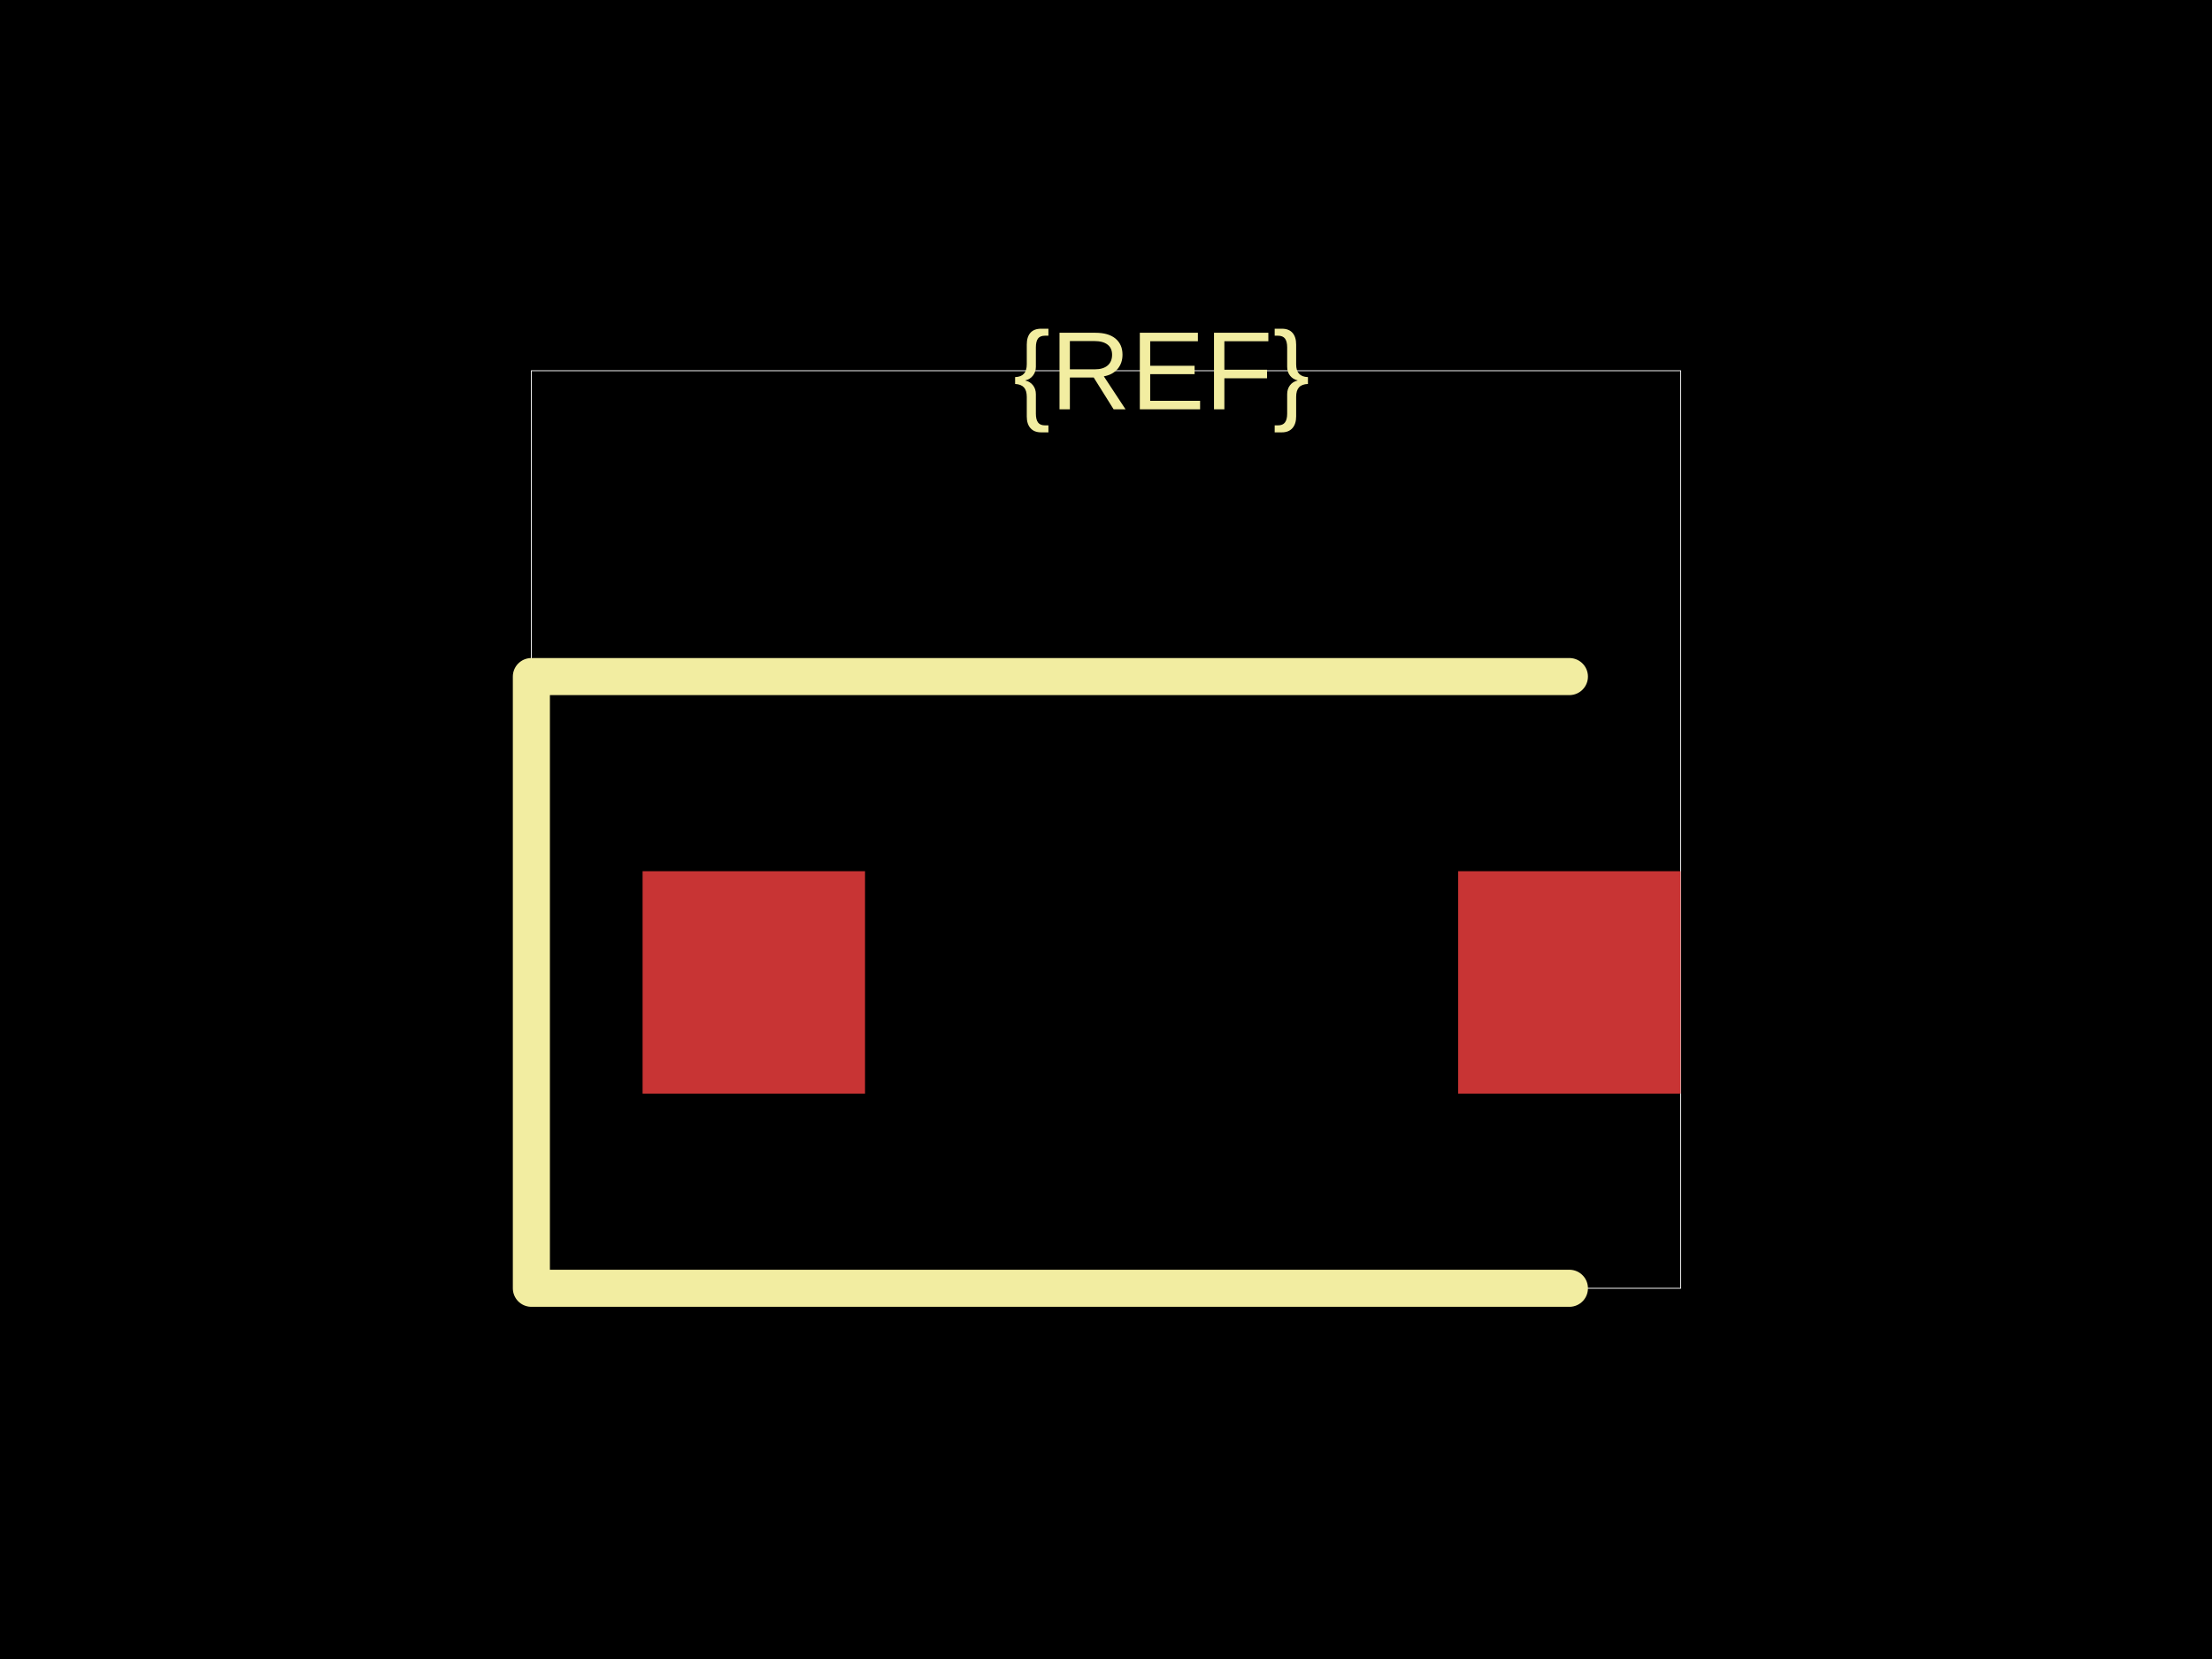
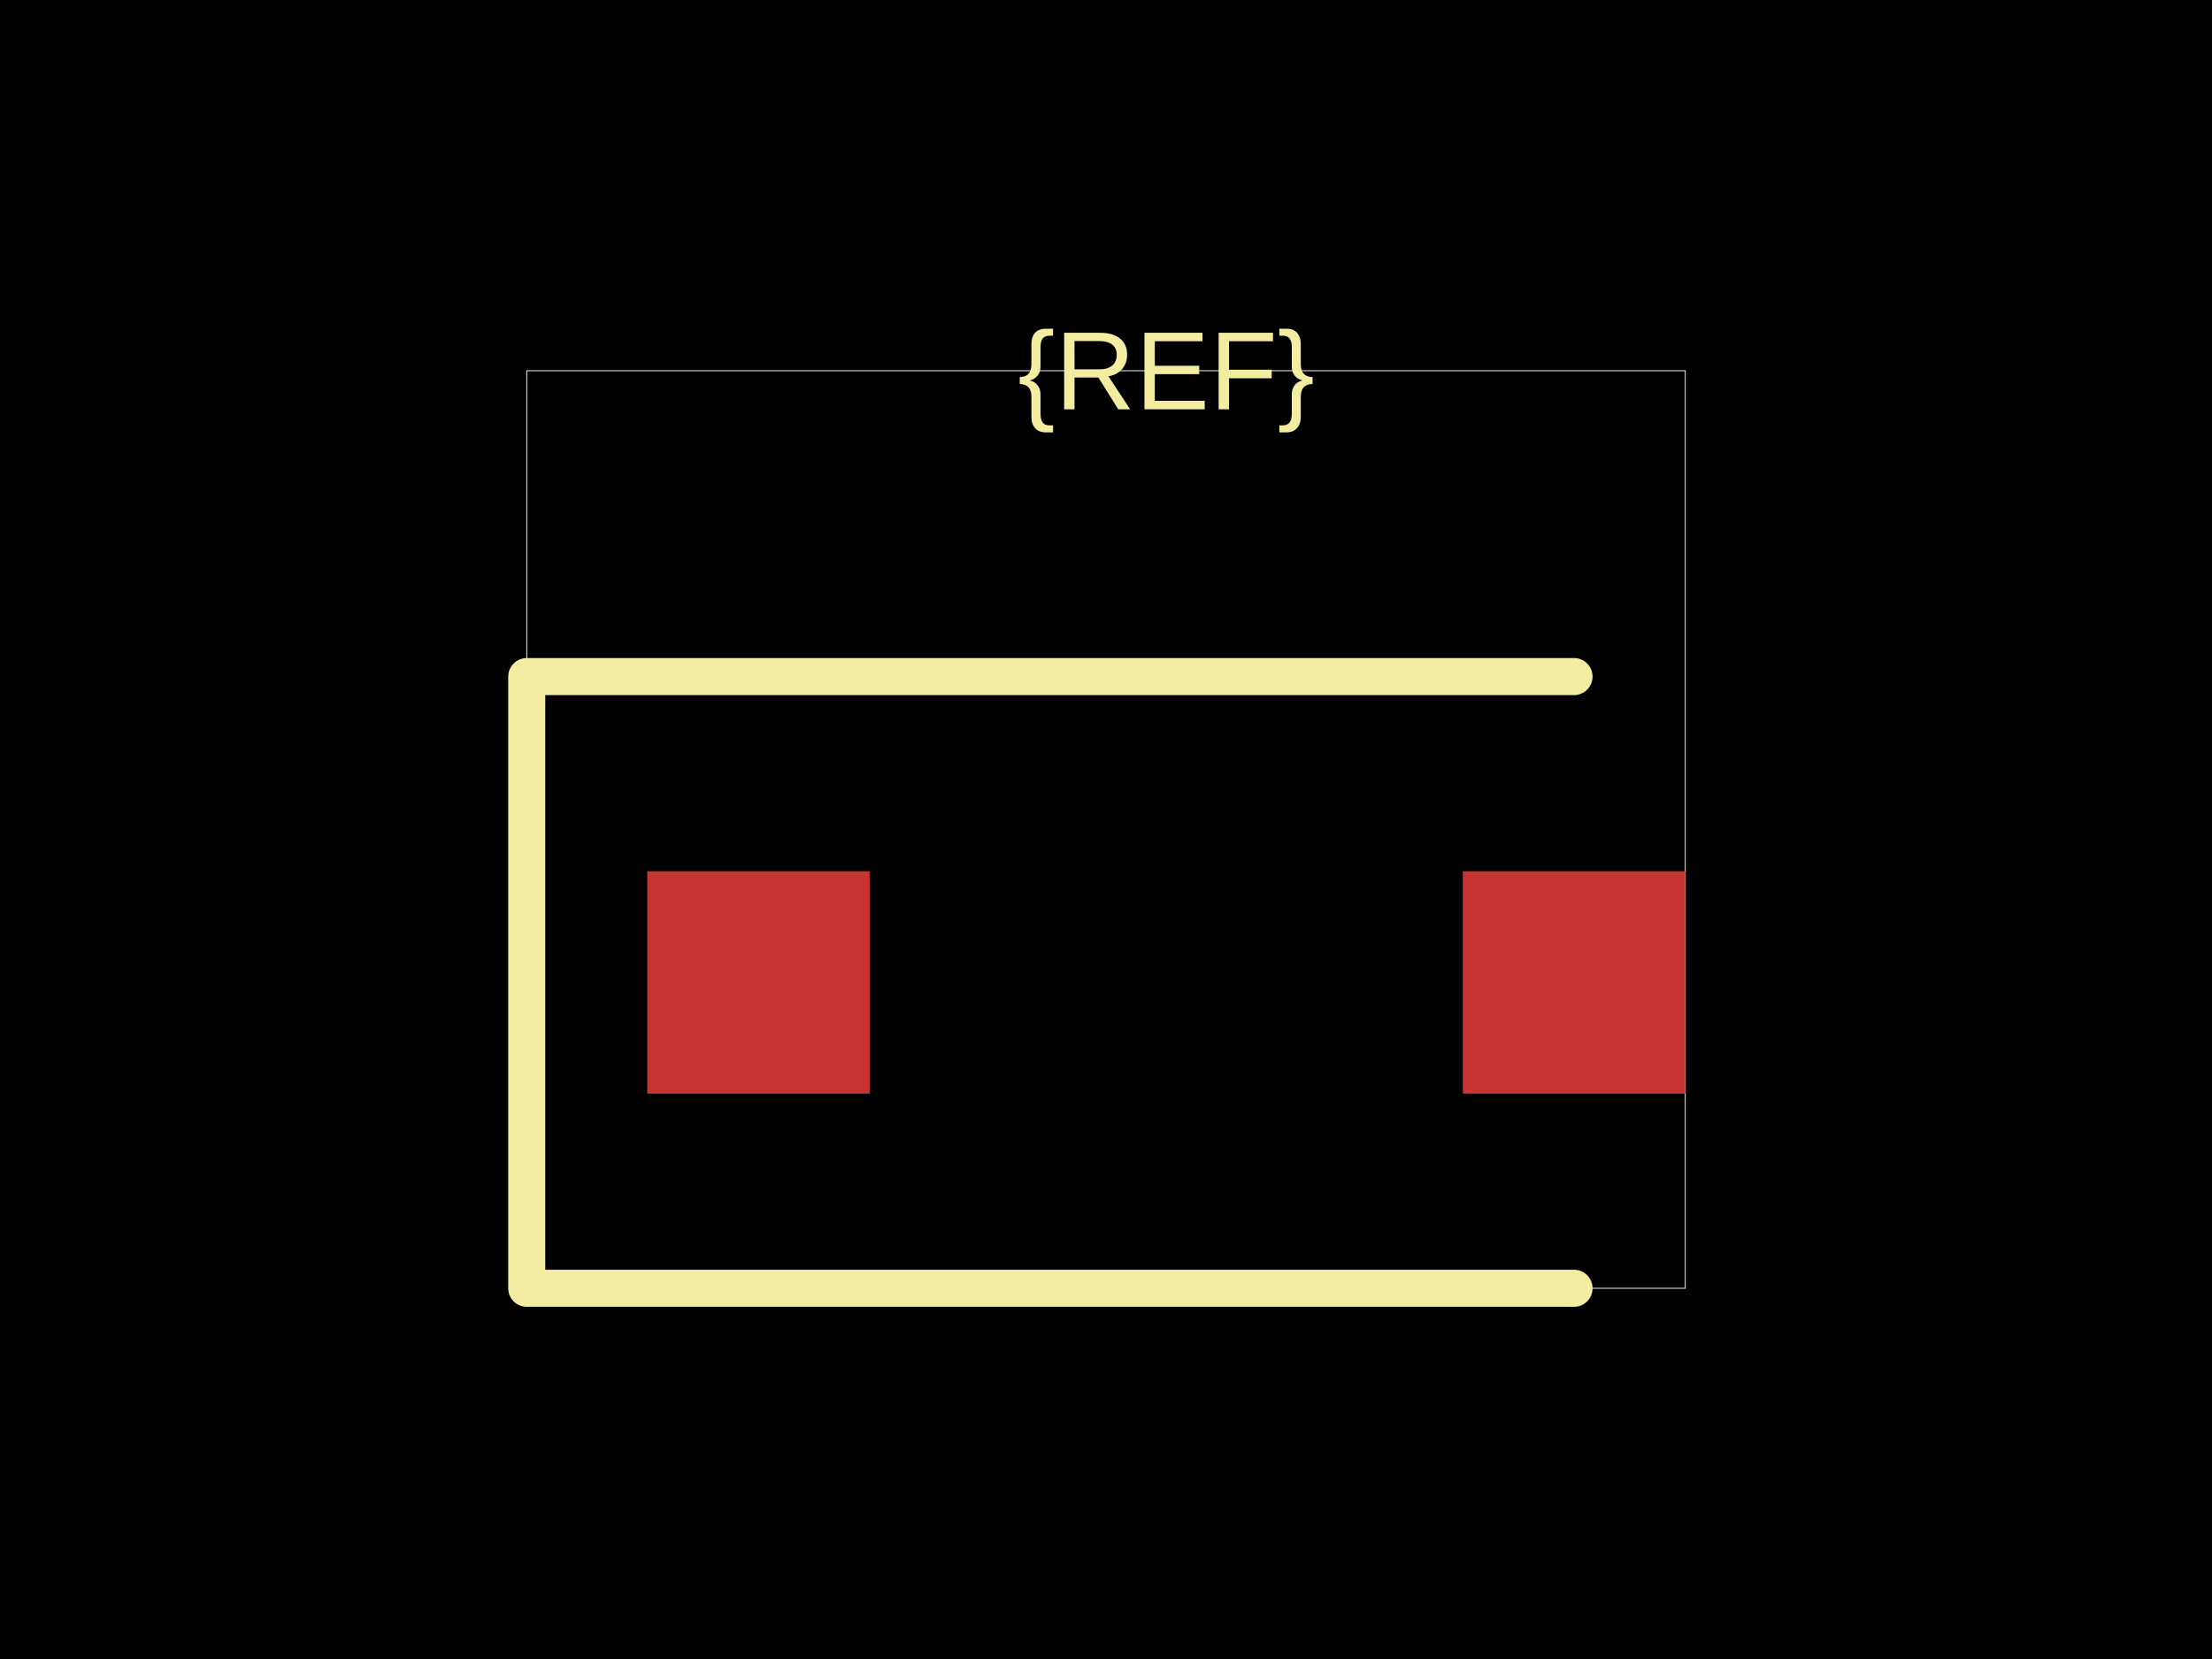
<svg xmlns="http://www.w3.org/2000/svg" width="800" height="600">
  <style />
  <rect class="boundary" x="0" y="0" fill="#000" width="800" height="600" data-type="pcb_background" data-pcb-layer="global" />
-   <rect class="pcb-boundary" fill="none" stroke="#fff" stroke-width="0.3" x="192.179" y="134.078" width="415.642" height="331.844" data-type="pcb_boundary" data-pcb-layer="global" />
-   <rect class="pcb-pad" fill="rgb(200, 52, 52)" x="232.402" y="315.084" width="80.447" height="80.447" data-type="pcb_smtpad" data-pcb-layer="top" />
-   <rect class="pcb-pad" fill="rgb(200, 52, 52)" x="527.374" y="315.084" width="80.447" height="80.447" data-type="pcb_smtpad" data-pcb-layer="top" />
-   <path class="pcb-silkscreen pcb-silkscreen-top" d="M 567.598 244.693 L 192.179 244.693 L 192.179 465.922 L 567.598 465.922" fill="none" stroke="#f2eda1" stroke-width="13.408" stroke-linecap="round" stroke-linejoin="round" data-pcb-component-id="" data-pcb-silkscreen-path-id="" data-type="pcb_silkscreen_path" data-pcb-layer="top" />
-   <text x="0" y="0" dx="0" dy="0" fill="#f2eda1" font-family="Arial, sans-serif" font-size="40.223" text-anchor="middle" dominant-baseline="central" transform="matrix(1,0,0,1,420.1117,134.0782)" class="pcb-silkscreen-text pcb-silkscreen-top" data-pcb-silkscreen-text-id="pcb_component_1" stroke="none" data-type="pcb_silkscreen_text" data-pcb-layer="top">{REF}</text>
+   <rect class="pcb-boundary" fill="none" stroke="#fff" stroke-width="0.3" x="190.503" y="134.078" width="418.994" height="331.844" data-type="pcb_boundary" data-pcb-layer="global" />
+   <rect class="pcb-pad" fill="rgb(200, 52, 52)" x="234.078" y="315.084" width="80.447" height="80.447" data-type="pcb_smtpad" data-pcb-layer="top" />
+   <rect class="pcb-pad" fill="rgb(200, 52, 52)" x="529.05" y="315.084" width="80.447" height="80.447" data-type="pcb_smtpad" data-pcb-layer="top" />
+   <path class="pcb-silkscreen pcb-silkscreen-top" d="M 569.274 244.693 L 190.503 244.693 L 190.503 465.922 L 569.274 465.922" fill="none" stroke="#f2eda1" stroke-width="13.408" stroke-linecap="round" stroke-linejoin="round" data-pcb-component-id="" data-pcb-silkscreen-path-id="" data-type="pcb_silkscreen_path" data-pcb-layer="top" />
+   <text x="0" y="0" dx="0" dy="0" fill="#f2eda1" font-family="Arial, sans-serif" font-size="40.223" text-anchor="middle" dominant-baseline="central" transform="matrix(1,0,0,1,421.7877,134.0782)" class="pcb-silkscreen-text pcb-silkscreen-top" data-pcb-silkscreen-text-id="pcb_component_1" stroke="none" data-type="pcb_silkscreen_text" data-pcb-layer="top">{REF}</text>
</svg>
